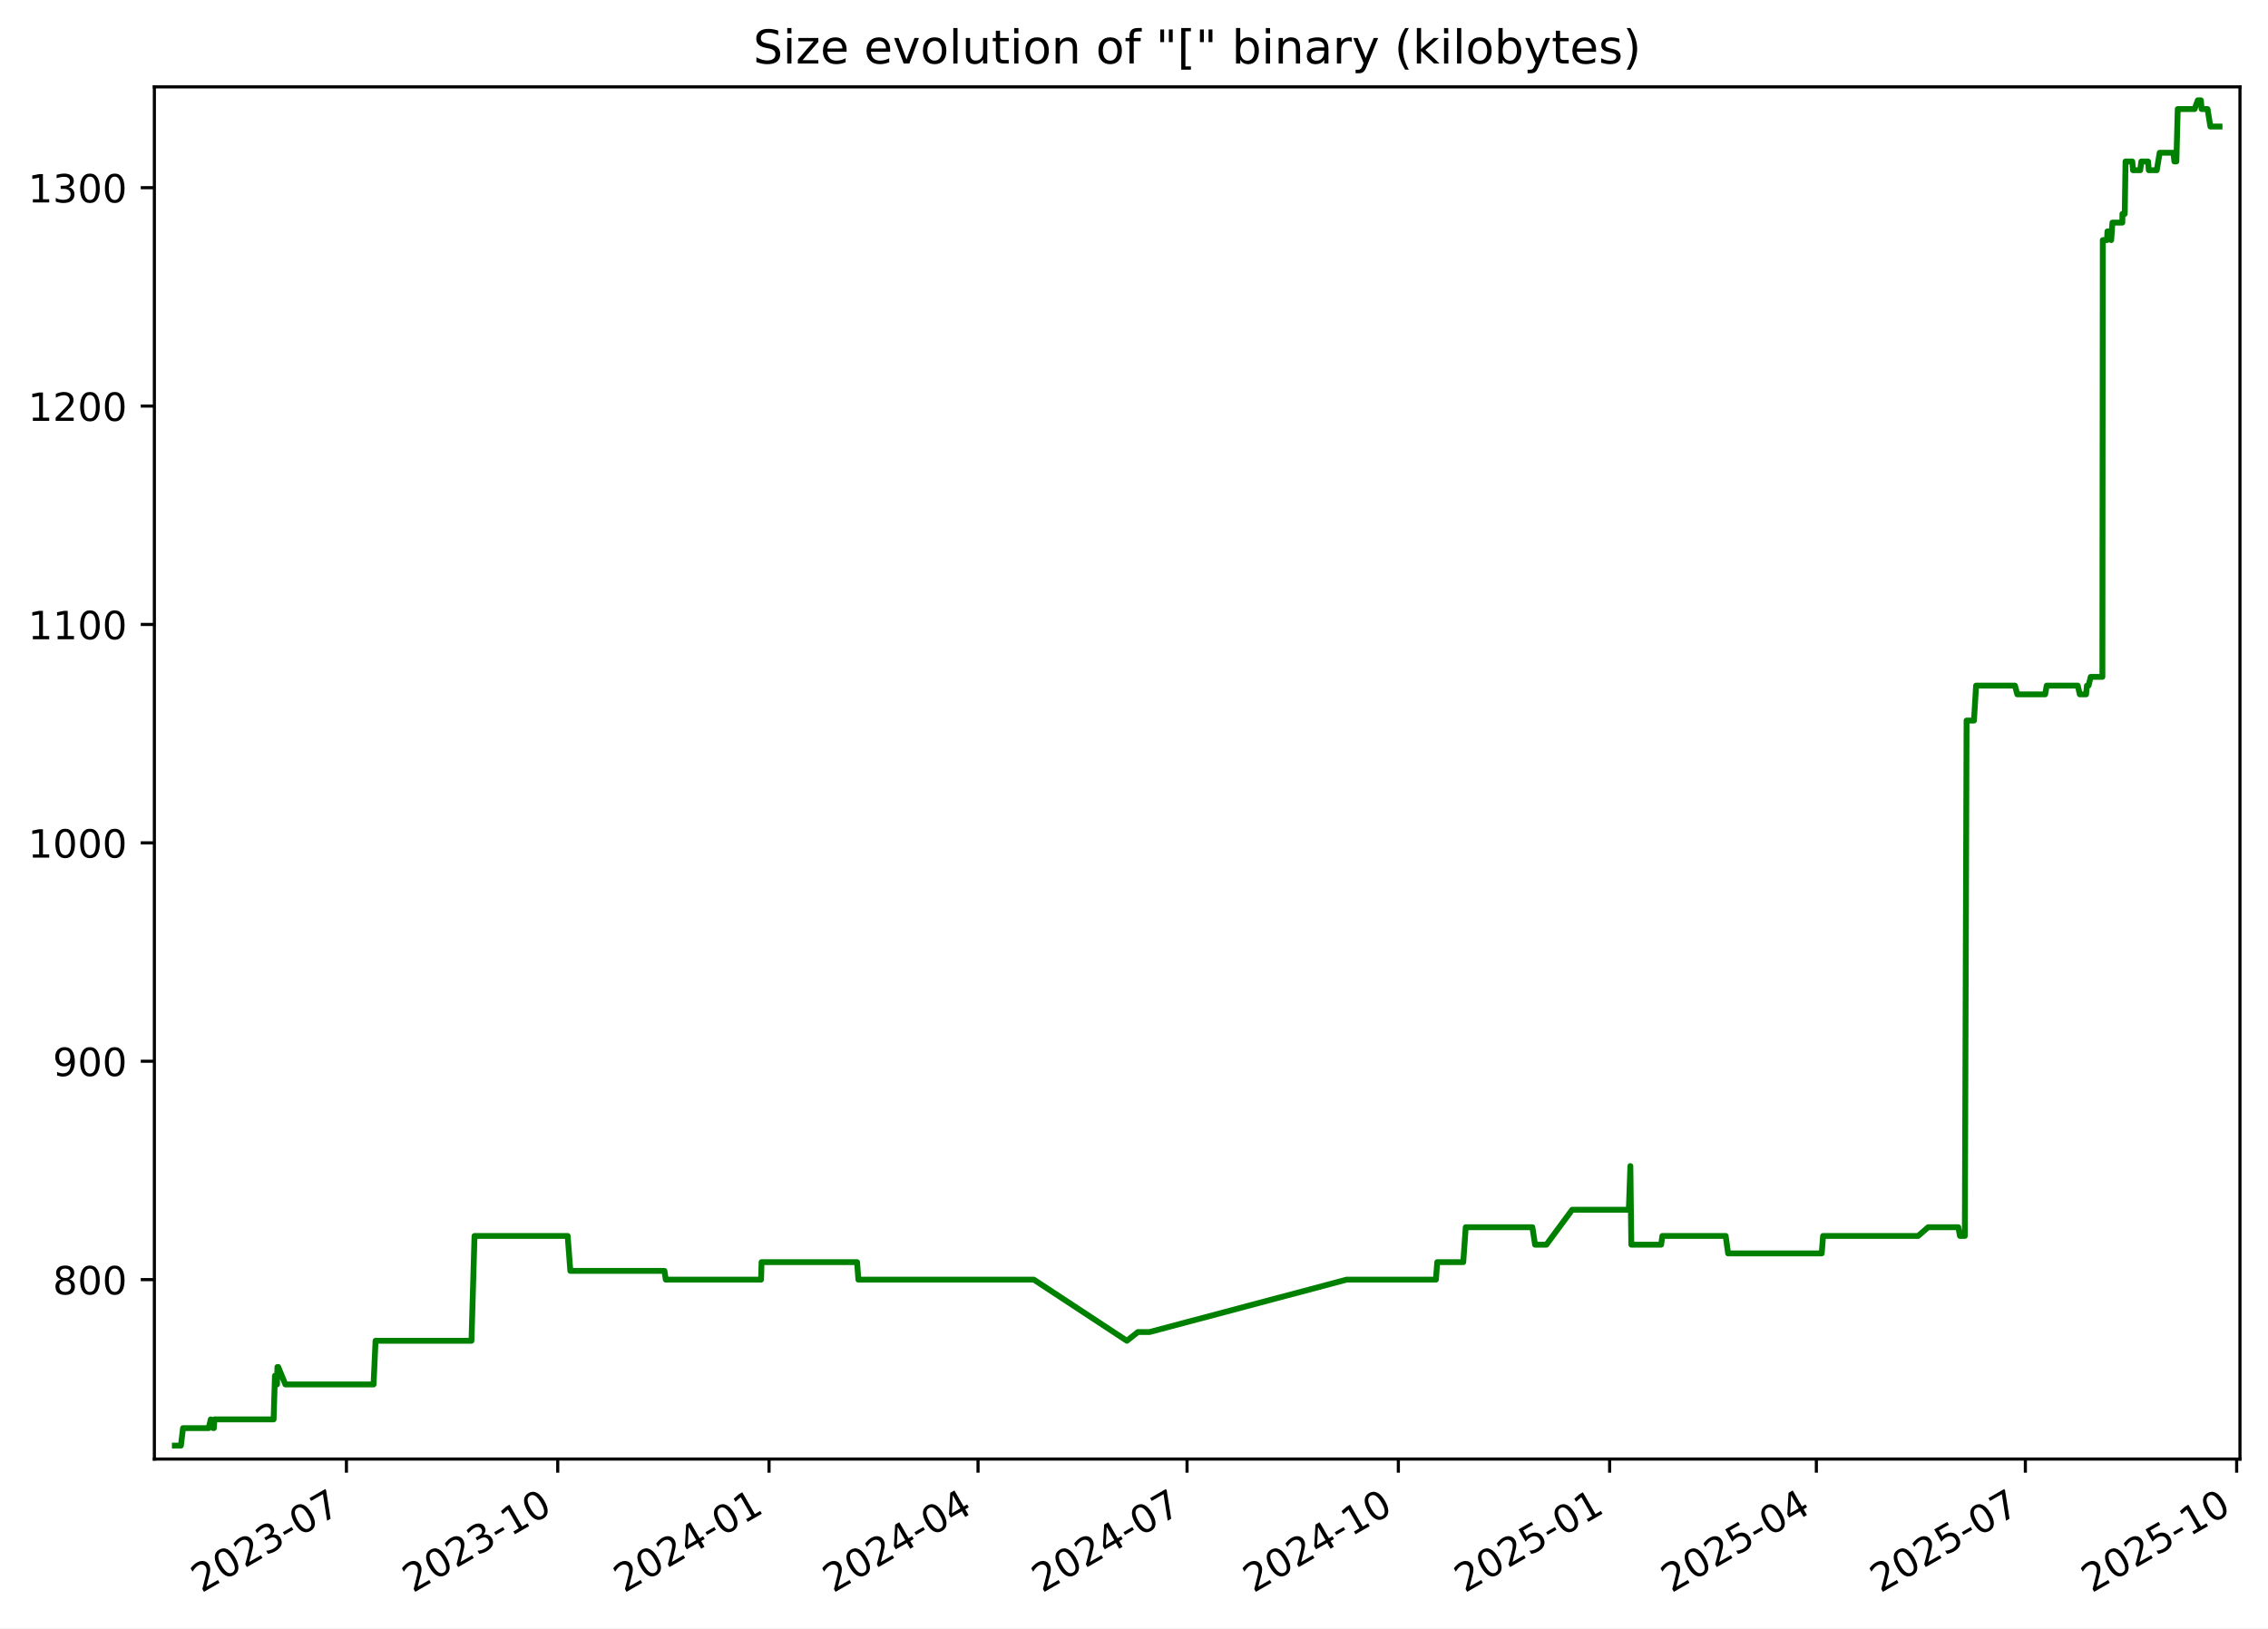
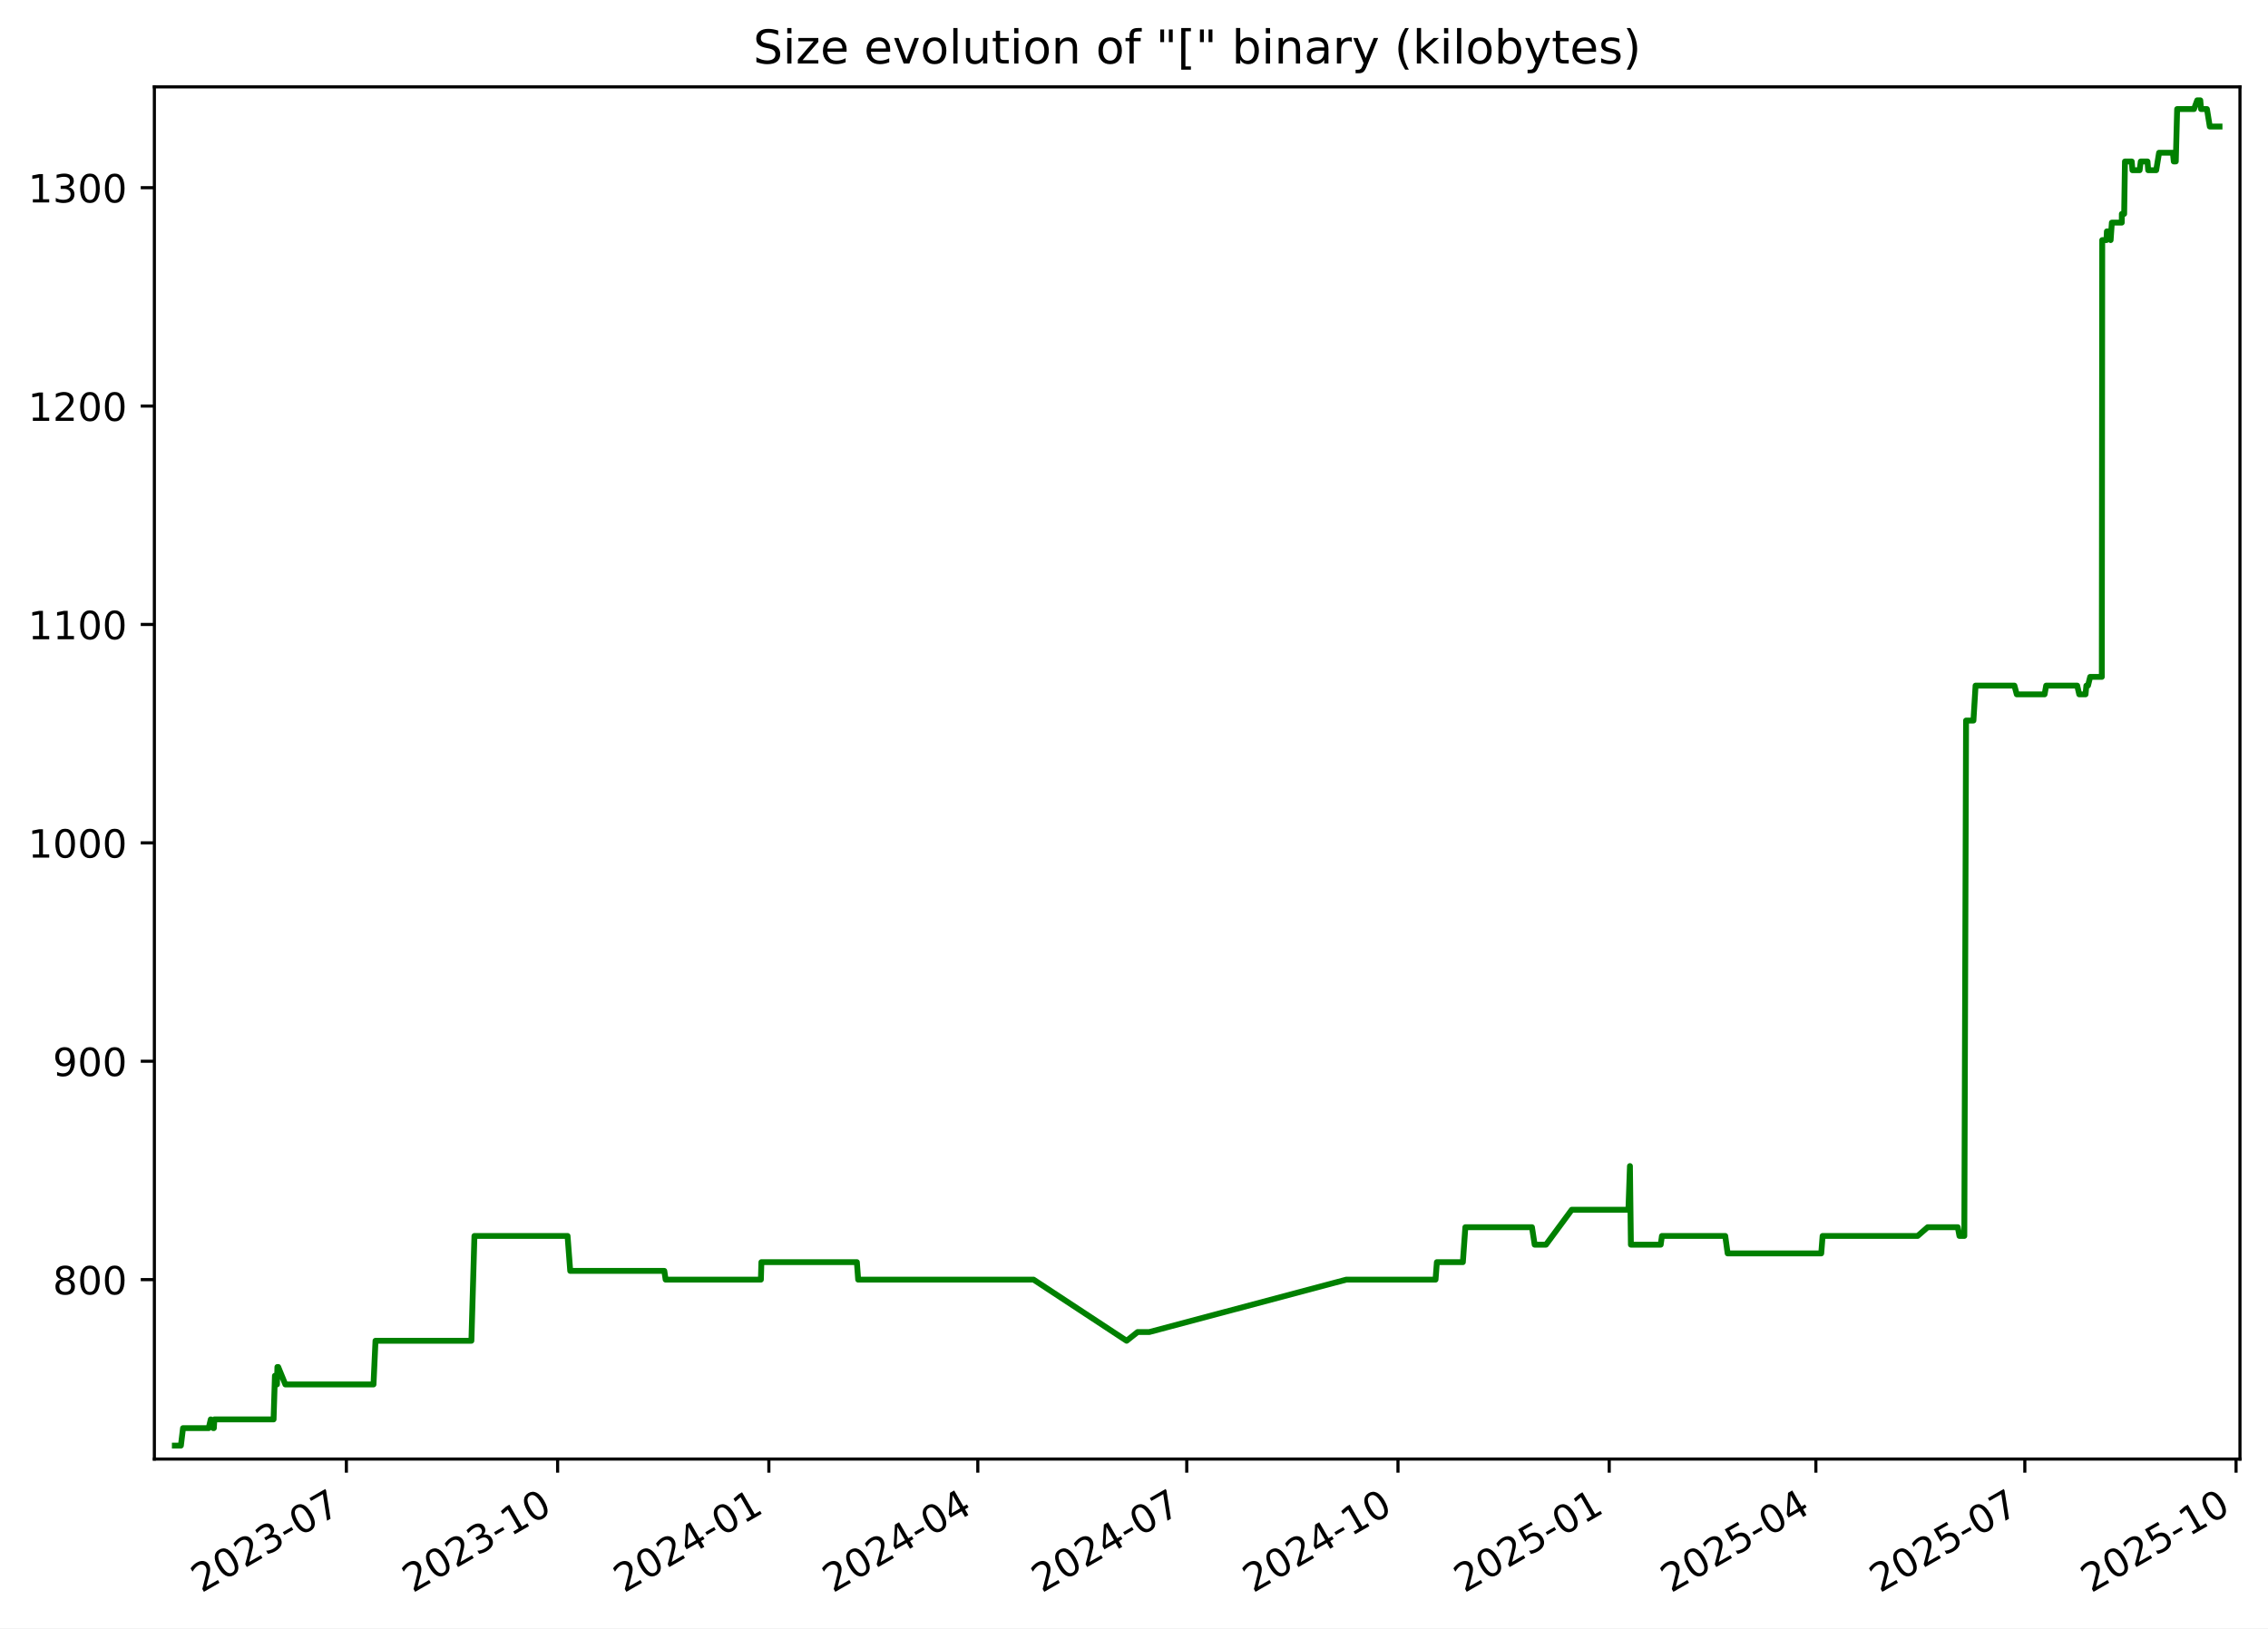
<svg xmlns="http://www.w3.org/2000/svg" xmlns:xlink="http://www.w3.org/1999/xlink" width="582.53pt" height="418.303pt" viewBox="0 0 582.53 418.303" version="1.1">
  <defs>
    <style type="text/css">*{stroke-linejoin: round; stroke-linecap: butt}</style>
  </defs>
  <g id="figure_1">
    <g id="patch_1">
      <path d="M -0 418.303  L 582.53 418.303  L 582.53 0  L -0 0  z " style="fill: #ffffff" />
    </g>
    <g id="axes_1">
      <g id="patch_2">
        <path d="M 39.65 374.83  L 575.33 374.83  L 575.33 22.318  L 39.65 22.318  z " style="fill: #ffffff" />
      </g>
      <g id="matplotlib.axis_1">
        <g id="xtick_1">
          <g id="line2d_1">
            <defs>
-               <path id="ma012bf37c9" d="M 0 0  L 0 3.5  " style="stroke: #000000; stroke-width: 0.8" />
+               <path id="mb174547a44" d="M 0 0  L 0 3.5  " style="stroke: #000000; stroke-width: 0.8" />
            </defs>
            <g>
-               <use xlink:href="#ma012bf37c9" x="88.981" y="374.83" style="stroke: #000000; stroke-width: 0.8" />
+               <use xlink:href="#mb174547a44" x="88.968" y="374.83" style="stroke: #000000; stroke-width: 0.8" />
            </g>
          </g>
          <g id="text_1">
-             <g transform="translate(51.75573 409.302) rotate(-30) scale(0.1 -0.1)">
+             <g transform="translate(51.74278 409.302) rotate(-30) scale(0.1 -0.1)">
              <defs>
                <path id="DejaVuSans-32" d="M 1228 531  L 3431 531  L 3431 0  L 469 0  L 469 531  Q 828 903 1448 1529  Q 2069 2156 2228 2338  Q 2531 2678 2651 2914  Q 2772 3150 2772 3378  Q 2772 3750 2511 3984  Q 2250 4219 1831 4219  Q 1534 4219 1204 4116  Q 875 4013 500 3803  L 500 4441  Q 881 4594 1212 4672  Q 1544 4750 1819 4750  Q 2544 4750 2975 4387  Q 3406 4025 3406 3419  Q 3406 3131 3298 2873  Q 3191 2616 2906 2266  Q 2828 2175 2409 1742  Q 1991 1309 1228 531  z " transform="scale(0.015625)" />
                <path id="DejaVuSans-30" d="M 2034 4250  Q 1547 4250 1301 3770  Q 1056 3291 1056 2328  Q 1056 1369 1301 889  Q 1547 409 2034 409  Q 2525 409 2770 889  Q 3016 1369 3016 2328  Q 3016 3291 2770 3770  Q 2525 4250 2034 4250  z M 2034 4750  Q 2819 4750 3233 4129  Q 3647 3509 3647 2328  Q 3647 1150 3233 529  Q 2819 -91 2034 -91  Q 1250 -91 836 529  Q 422 1150 422 2328  Q 422 3509 836 4129  Q 1250 4750 2034 4750  z " transform="scale(0.015625)" />
                <path id="DejaVuSans-33" d="M 2597 2516  Q 3050 2419 3304 2112  Q 3559 1806 3559 1356  Q 3559 666 3084 287  Q 2609 -91 1734 -91  Q 1441 -91 1130 -33  Q 819 25 488 141  L 488 750  Q 750 597 1062 519  Q 1375 441 1716 441  Q 2309 441 2620 675  Q 2931 909 2931 1356  Q 2931 1769 2642 2001  Q 2353 2234 1838 2234  L 1294 2234  L 1294 2753  L 1863 2753  Q 2328 2753 2575 2939  Q 2822 3125 2822 3475  Q 2822 3834 2567 4026  Q 2313 4219 1838 4219  Q 1578 4219 1281 4162  Q 984 4106 628 3988  L 628 4550  Q 988 4650 1302 4700  Q 1616 4750 1894 4750  Q 2613 4750 3031 4423  Q 3450 4097 3450 3541  Q 3450 3153 3228 2886  Q 3006 2619 2597 2516  z " transform="scale(0.015625)" />
                <path id="DejaVuSans-2d" d="M 313 2009  L 1997 2009  L 1997 1497  L 313 1497  L 313 2009  z " transform="scale(0.015625)" />
                <path id="DejaVuSans-37" d="M 525 4666  L 3525 4666  L 3525 4397  L 1831 0  L 1172 0  L 2766 4134  L 525 4134  L 525 4666  z " transform="scale(0.015625)" />
              </defs>
              <use xlink:href="#DejaVuSans-32" />
              <use xlink:href="#DejaVuSans-30" x="63.623" />
              <use xlink:href="#DejaVuSans-32" x="127.246" />
              <use xlink:href="#DejaVuSans-33" x="190.869" />
              <use xlink:href="#DejaVuSans-2d" x="254.492" />
              <use xlink:href="#DejaVuSans-30" x="290.576" />
              <use xlink:href="#DejaVuSans-37" x="354.199" />
            </g>
          </g>
        </g>
        <g id="xtick_2">
          <g id="line2d_2">
            <g>
-               <use xlink:href="#ma012bf37c9" x="143.253" y="374.83" style="stroke: #000000; stroke-width: 0.8" />
+               <use xlink:href="#mb174547a44" x="143.224" y="374.83" style="stroke: #000000; stroke-width: 0.8" />
            </g>
          </g>
          <g id="text_2">
-             <g transform="translate(106.0279 409.302) rotate(-30) scale(0.1 -0.1)">
+             <g transform="translate(105.999 409.302) rotate(-30) scale(0.1 -0.1)">
              <defs>
                <path id="DejaVuSans-31" d="M 794 531  L 1825 531  L 1825 4091  L 703 3866  L 703 4441  L 1819 4666  L 2450 4666  L 2450 531  L 3481 531  L 3481 0  L 794 0  L 794 531  z " transform="scale(0.015625)" />
              </defs>
              <use xlink:href="#DejaVuSans-32" />
              <use xlink:href="#DejaVuSans-30" x="63.623" />
              <use xlink:href="#DejaVuSans-32" x="127.246" />
              <use xlink:href="#DejaVuSans-33" x="190.869" />
              <use xlink:href="#DejaVuSans-2d" x="254.492" />
              <use xlink:href="#DejaVuSans-31" x="290.576" />
              <use xlink:href="#DejaVuSans-30" x="354.199" />
            </g>
          </g>
        </g>
        <g id="xtick_3">
          <g id="line2d_3">
            <g>
-               <use xlink:href="#ma012bf37c9" x="197.525" y="374.83" style="stroke: #000000; stroke-width: 0.8" />
+               <use xlink:href="#mb174547a44" x="197.48" y="374.83" style="stroke: #000000; stroke-width: 0.8" />
            </g>
          </g>
          <g id="text_3">
-             <g transform="translate(160.3001 409.302) rotate(-30) scale(0.1 -0.1)">
+             <g transform="translate(160.2552 409.302) rotate(-30) scale(0.1 -0.1)">
              <defs>
                <path id="DejaVuSans-34" d="M 2419 4116  L 825 1625  L 2419 1625  L 2419 4116  z M 2253 4666  L 3047 4666  L 3047 1625  L 3713 1625  L 3713 1100  L 3047 1100  L 3047 0  L 2419 0  L 2419 1100  L 313 1100  L 313 1709  L 2253 4666  z " transform="scale(0.015625)" />
              </defs>
              <use xlink:href="#DejaVuSans-32" />
              <use xlink:href="#DejaVuSans-30" x="63.623" />
              <use xlink:href="#DejaVuSans-32" x="127.246" />
              <use xlink:href="#DejaVuSans-34" x="190.869" />
              <use xlink:href="#DejaVuSans-2d" x="254.492" />
              <use xlink:href="#DejaVuSans-30" x="290.576" />
              <use xlink:href="#DejaVuSans-31" x="354.199" />
            </g>
          </g>
        </g>
        <g id="xtick_4">
          <g id="line2d_4">
            <g>
-               <use xlink:href="#ma012bf37c9" x="251.207" y="374.83" style="stroke: #000000; stroke-width: 0.8" />
+               <use xlink:href="#mb174547a44" x="251.147" y="374.83" style="stroke: #000000; stroke-width: 0.8" />
            </g>
          </g>
          <g id="text_4">
-             <g transform="translate(213.9823 409.302) rotate(-30) scale(0.1 -0.1)">
+             <g transform="translate(213.9217 409.302) rotate(-30) scale(0.1 -0.1)">
              <use xlink:href="#DejaVuSans-32" />
              <use xlink:href="#DejaVuSans-30" x="63.623" />
              <use xlink:href="#DejaVuSans-32" x="127.246" />
              <use xlink:href="#DejaVuSans-34" x="190.869" />
              <use xlink:href="#DejaVuSans-2d" x="254.492" />
              <use xlink:href="#DejaVuSans-30" x="290.576" />
              <use xlink:href="#DejaVuSans-34" x="354.199" />
            </g>
          </g>
        </g>
        <g id="xtick_5">
          <g id="line2d_5">
            <g>
-               <use xlink:href="#ma012bf37c9" x="304.889" y="374.83" style="stroke: #000000; stroke-width: 0.8" />
+               <use xlink:href="#mb174547a44" x="304.813" y="374.83" style="stroke: #000000; stroke-width: 0.8" />
            </g>
          </g>
          <g id="text_5">
-             <g transform="translate(267.6646 409.302) rotate(-30) scale(0.1 -0.1)">
+             <g transform="translate(267.5882 409.302) rotate(-30) scale(0.1 -0.1)">
              <use xlink:href="#DejaVuSans-32" />
              <use xlink:href="#DejaVuSans-30" x="63.623" />
              <use xlink:href="#DejaVuSans-32" x="127.246" />
              <use xlink:href="#DejaVuSans-34" x="190.869" />
              <use xlink:href="#DejaVuSans-2d" x="254.492" />
              <use xlink:href="#DejaVuSans-30" x="290.576" />
              <use xlink:href="#DejaVuSans-37" x="354.199" />
            </g>
          </g>
        </g>
        <g id="xtick_6">
          <g id="line2d_6">
            <g>
-               <use xlink:href="#ma012bf37c9" x="359.162" y="374.83" style="stroke: #000000; stroke-width: 0.8" />
+               <use xlink:href="#mb174547a44" x="359.069" y="374.83" style="stroke: #000000; stroke-width: 0.8" />
            </g>
          </g>
          <g id="text_6">
-             <g transform="translate(321.9368 409.302) rotate(-30) scale(0.1 -0.1)">
+             <g transform="translate(321.8445 409.302) rotate(-30) scale(0.1 -0.1)">
              <use xlink:href="#DejaVuSans-32" />
              <use xlink:href="#DejaVuSans-30" x="63.623" />
              <use xlink:href="#DejaVuSans-32" x="127.246" />
              <use xlink:href="#DejaVuSans-34" x="190.869" />
              <use xlink:href="#DejaVuSans-2d" x="254.492" />
              <use xlink:href="#DejaVuSans-31" x="290.576" />
              <use xlink:href="#DejaVuSans-30" x="354.199" />
            </g>
          </g>
        </g>
        <g id="xtick_7">
          <g id="line2d_7">
            <g>
-               <use xlink:href="#ma012bf37c9" x="413.434" y="374.83" style="stroke: #000000; stroke-width: 0.8" />
+               <use xlink:href="#mb174547a44" x="413.326" y="374.83" style="stroke: #000000; stroke-width: 0.8" />
            </g>
          </g>
          <g id="text_7">
-             <g transform="translate(376.2089 409.302) rotate(-30) scale(0.1 -0.1)">
+             <g transform="translate(376.1007 409.302) rotate(-30) scale(0.1 -0.1)">
              <defs>
                <path id="DejaVuSans-35" d="M 691 4666  L 3169 4666  L 3169 4134  L 1269 4134  L 1269 2991  Q 1406 3038 1543 3061  Q 1681 3084 1819 3084  Q 2600 3084 3056 2656  Q 3513 2228 3513 1497  Q 3513 744 3044 326  Q 2575 -91 1722 -91  Q 1428 -91 1123 -41  Q 819 9 494 109  L 494 744  Q 775 591 1075 516  Q 1375 441 1709 441  Q 2250 441 2565 725  Q 2881 1009 2881 1497  Q 2881 1984 2565 2268  Q 2250 2553 1709 2553  Q 1456 2553 1204 2497  Q 953 2441 691 2322  L 691 4666  z " transform="scale(0.015625)" />
              </defs>
              <use xlink:href="#DejaVuSans-32" />
              <use xlink:href="#DejaVuSans-30" x="63.623" />
              <use xlink:href="#DejaVuSans-32" x="127.246" />
              <use xlink:href="#DejaVuSans-35" x="190.869" />
              <use xlink:href="#DejaVuSans-2d" x="254.492" />
              <use xlink:href="#DejaVuSans-30" x="290.576" />
              <use xlink:href="#DejaVuSans-31" x="354.199" />
            </g>
          </g>
        </g>
        <g id="xtick_8">
          <g id="line2d_8">
            <g>
-               <use xlink:href="#ma012bf37c9" x="466.526" y="374.83" style="stroke: #000000; stroke-width: 0.8" />
+               <use xlink:href="#mb174547a44" x="466.402" y="374.83" style="stroke: #000000; stroke-width: 0.8" />
            </g>
          </g>
          <g id="text_8">
-             <g transform="translate(429.3013 409.302) rotate(-30) scale(0.1 -0.1)">
+             <g transform="translate(429.1775 409.302) rotate(-30) scale(0.1 -0.1)">
              <use xlink:href="#DejaVuSans-32" />
              <use xlink:href="#DejaVuSans-30" x="63.623" />
              <use xlink:href="#DejaVuSans-32" x="127.246" />
              <use xlink:href="#DejaVuSans-35" x="190.869" />
              <use xlink:href="#DejaVuSans-2d" x="254.492" />
              <use xlink:href="#DejaVuSans-30" x="290.576" />
              <use xlink:href="#DejaVuSans-34" x="354.199" />
            </g>
          </g>
        </g>
        <g id="xtick_9">
          <g id="line2d_9">
            <g>
-               <use xlink:href="#ma012bf37c9" x="520.208" y="374.83" style="stroke: #000000; stroke-width: 0.8" />
+               <use xlink:href="#mb174547a44" x="520.069" y="374.83" style="stroke: #000000; stroke-width: 0.8" />
            </g>
          </g>
          <g id="text_9">
-             <g transform="translate(482.9835 409.302) rotate(-30) scale(0.1 -0.1)">
+             <g transform="translate(482.8439 409.302) rotate(-30) scale(0.1 -0.1)">
              <use xlink:href="#DejaVuSans-32" />
              <use xlink:href="#DejaVuSans-30" x="63.623" />
              <use xlink:href="#DejaVuSans-32" x="127.246" />
              <use xlink:href="#DejaVuSans-35" x="190.869" />
              <use xlink:href="#DejaVuSans-2d" x="254.492" />
              <use xlink:href="#DejaVuSans-30" x="290.576" />
              <use xlink:href="#DejaVuSans-37" x="354.199" />
            </g>
          </g>
        </g>
        <g id="xtick_10">
          <g id="line2d_10">
            <g>
-               <use xlink:href="#ma012bf37c9" x="574.481" y="374.83" style="stroke: #000000; stroke-width: 0.8" />
+               <use xlink:href="#mb174547a44" x="574.325" y="374.83" style="stroke: #000000; stroke-width: 0.8" />
            </g>
          </g>
          <g id="text_10">
-             <g transform="translate(537.2557 409.302) rotate(-30) scale(0.1 -0.1)">
+             <g transform="translate(537.1002 409.302) rotate(-30) scale(0.1 -0.1)">
              <use xlink:href="#DejaVuSans-32" />
              <use xlink:href="#DejaVuSans-30" x="63.623" />
              <use xlink:href="#DejaVuSans-32" x="127.246" />
              <use xlink:href="#DejaVuSans-35" x="190.869" />
              <use xlink:href="#DejaVuSans-2d" x="254.492" />
              <use xlink:href="#DejaVuSans-31" x="290.576" />
              <use xlink:href="#DejaVuSans-30" x="354.199" />
            </g>
          </g>
        </g>
      </g>
      <g id="matplotlib.axis_2">
        <g id="ytick_1">
          <g id="line2d_11">
            <defs>
-               <path id="m02513fe835" d="M 0 0  L -3.5 0  " style="stroke: #000000; stroke-width: 0.8" />
+               <path id="m9d647f3651" d="M 0 0  L -3.5 0  " style="stroke: #000000; stroke-width: 0.8" />
            </defs>
            <g>
-               <use xlink:href="#m02513fe835" x="39.65" y="328.735" style="stroke: #000000; stroke-width: 0.8" />
+               <use xlink:href="#m9d647f3651" x="39.65" y="328.735" style="stroke: #000000; stroke-width: 0.8" />
            </g>
          </g>
          <g id="text_11">
            <g transform="translate(13.5625 332.5344) scale(0.1 -0.1)">
              <defs>
                <path id="DejaVuSans-38" d="M 2034 2216  Q 1584 2216 1326 1975  Q 1069 1734 1069 1313  Q 1069 891 1326 650  Q 1584 409 2034 409  Q 2484 409 2743 651  Q 3003 894 3003 1313  Q 3003 1734 2745 1975  Q 2488 2216 2034 2216  z M 1403 2484  Q 997 2584 770 2862  Q 544 3141 544 3541  Q 544 4100 942 4425  Q 1341 4750 2034 4750  Q 2731 4750 3128 4425  Q 3525 4100 3525 3541  Q 3525 3141 3298 2862  Q 3072 2584 2669 2484  Q 3125 2378 3379 2068  Q 3634 1759 3634 1313  Q 3634 634 3220 271  Q 2806 -91 2034 -91  Q 1263 -91 848 271  Q 434 634 434 1313  Q 434 1759 690 2068  Q 947 2378 1403 2484  z M 1172 3481  Q 1172 3119 1398 2916  Q 1625 2713 2034 2713  Q 2441 2713 2670 2916  Q 2900 3119 2900 3481  Q 2900 3844 2670 4047  Q 2441 4250 2034 4250  Q 1625 4250 1398 4047  Q 1172 3844 1172 3481  z " transform="scale(0.015625)" />
              </defs>
              <use xlink:href="#DejaVuSans-38" />
              <use xlink:href="#DejaVuSans-30" x="63.623" />
              <use xlink:href="#DejaVuSans-30" x="127.246" />
            </g>
          </g>
        </g>
        <g id="ytick_2">
          <g id="line2d_12">
            <g>
-               <use xlink:href="#m02513fe835" x="39.65" y="272.631" style="stroke: #000000; stroke-width: 0.8" />
+               <use xlink:href="#m9d647f3651" x="39.65" y="272.631" style="stroke: #000000; stroke-width: 0.8" />
            </g>
          </g>
          <g id="text_12">
            <g transform="translate(13.5625 276.4305) scale(0.1 -0.1)">
              <defs>
                <path id="DejaVuSans-39" d="M 703 97  L 703 672  Q 941 559 1184 500  Q 1428 441 1663 441  Q 2288 441 2617 861  Q 2947 1281 2994 2138  Q 2813 1869 2534 1725  Q 2256 1581 1919 1581  Q 1219 1581 811 2004  Q 403 2428 403 3163  Q 403 3881 828 4315  Q 1253 4750 1959 4750  Q 2769 4750 3195 4129  Q 3622 3509 3622 2328  Q 3622 1225 3098 567  Q 2575 -91 1691 -91  Q 1453 -91 1209 -44  Q 966 3 703 97  z M 1959 2075  Q 2384 2075 2632 2365  Q 2881 2656 2881 3163  Q 2881 3666 2632 3958  Q 2384 4250 1959 4250  Q 1534 4250 1286 3958  Q 1038 3666 1038 3163  Q 1038 2656 1286 2365  Q 1534 2075 1959 2075  z " transform="scale(0.015625)" />
              </defs>
              <use xlink:href="#DejaVuSans-39" />
              <use xlink:href="#DejaVuSans-30" x="63.623" />
              <use xlink:href="#DejaVuSans-30" x="127.246" />
            </g>
          </g>
        </g>
        <g id="ytick_3">
          <g id="line2d_13">
            <g>
-               <use xlink:href="#m02513fe835" x="39.65" y="216.527" style="stroke: #000000; stroke-width: 0.8" />
+               <use xlink:href="#m9d647f3651" x="39.65" y="216.527" style="stroke: #000000; stroke-width: 0.8" />
            </g>
          </g>
          <g id="text_13">
            <g transform="translate(7.2 220.3266) scale(0.1 -0.1)">
              <use xlink:href="#DejaVuSans-31" />
              <use xlink:href="#DejaVuSans-30" x="63.623" />
              <use xlink:href="#DejaVuSans-30" x="127.246" />
              <use xlink:href="#DejaVuSans-30" x="190.869" />
            </g>
          </g>
        </g>
        <g id="ytick_4">
          <g id="line2d_14">
            <g>
-               <use xlink:href="#m02513fe835" x="39.65" y="160.423" style="stroke: #000000; stroke-width: 0.8" />
+               <use xlink:href="#m9d647f3651" x="39.65" y="160.423" style="stroke: #000000; stroke-width: 0.8" />
            </g>
          </g>
          <g id="text_14">
            <g transform="translate(7.2 164.2227) scale(0.1 -0.1)">
              <use xlink:href="#DejaVuSans-31" />
              <use xlink:href="#DejaVuSans-31" x="63.623" />
              <use xlink:href="#DejaVuSans-30" x="127.246" />
              <use xlink:href="#DejaVuSans-30" x="190.869" />
            </g>
          </g>
        </g>
        <g id="ytick_5">
          <g id="line2d_15">
            <g>
-               <use xlink:href="#m02513fe835" x="39.65" y="104.32" style="stroke: #000000; stroke-width: 0.8" />
+               <use xlink:href="#m9d647f3651" x="39.65" y="104.32" style="stroke: #000000; stroke-width: 0.8" />
            </g>
          </g>
          <g id="text_15">
            <g transform="translate(7.2 108.1188) scale(0.1 -0.1)">
              <use xlink:href="#DejaVuSans-31" />
              <use xlink:href="#DejaVuSans-32" x="63.623" />
              <use xlink:href="#DejaVuSans-30" x="127.246" />
              <use xlink:href="#DejaVuSans-30" x="190.869" />
            </g>
          </g>
        </g>
        <g id="ytick_6">
          <g id="line2d_16">
            <g>
-               <use xlink:href="#m02513fe835" x="39.65" y="48.216" style="stroke: #000000; stroke-width: 0.8" />
+               <use xlink:href="#m9d647f3651" x="39.65" y="48.216" style="stroke: #000000; stroke-width: 0.8" />
            </g>
          </g>
          <g id="text_16">
            <g transform="translate(7.2 52.0149) scale(0.1 -0.1)">
              <use xlink:href="#DejaVuSans-31" />
              <use xlink:href="#DejaVuSans-33" x="63.623" />
              <use xlink:href="#DejaVuSans-30" x="127.246" />
              <use xlink:href="#DejaVuSans-30" x="190.869" />
            </g>
          </g>
        </g>
      </g>
      <g id="line2d_17">
-         <path d="M 44.902 371.374  L 46.463 371.374  L 47.01 366.886  L 53.603 366.886  L 54.133 364.642  L 54.768 366.886  L 54.93 366.886  L 55.063 364.642  L 70.276 364.642  L 70.621 353.421  L 71.149 355.665  L 71.255 351.177  L 71.464 351.177  L 73.303 355.665  L 95.947 355.665  L 96.461 344.444  L 121.1 344.444  L 121.877 317.514  L 145.807 317.514  L 146.491 326.491  L 170.665 326.491  L 171.003 328.735  L 195.478 328.735  L 195.605 324.247  L 220.139 324.247  L 220.471 328.735  L 265.531 328.735  L 289.44 344.444  L 292.264 342.2  L 295.258 342.2  L 345.88 328.735  L 368.81 328.735  L 369.154 324.247  L 375.832 324.247  L 376.47 315.27  L 393.584 315.27  L 394.277 319.759  L 397.181 319.759  L 403.807 310.782  L 418.363 310.782  L 418.756 299.561  L 419.004 319.759  L 426.659 319.759  L 426.975 317.514  L 443.241 317.514  L 443.861 322.003  L 467.906 322.003  L 468.253 317.514  L 492.673 317.514  L 495.25 315.27  L 502.985 315.27  L 503.412 317.514  L 504.665 317.514  L 505.112 185.109  L 507.008 185.109  L 507.557 176.133  L 517.537 176.133  L 518.14 178.377  L 525.289 178.377  L 525.694 176.133  L 533.665 176.133  L 534.194 178.377  L 535.81 178.377  L 536.023 176.133  L 536.439 176.133  L 536.996 173.888  L 539.993 173.888  L 540.098 61.681  L 541.186 61.681  L 541.295 59.436  L 541.874 59.436  L 542.258 61.681  L 542.569 57.192  L 545.117 57.192  L 545.137 54.948  L 545.734 54.948  L 545.936 41.483  L 547.676 41.483  L 547.858 43.727  L 549.704 43.727  L 549.997 41.483  L 551.724 41.483  L 551.907 43.727  L 553.965 43.727  L 554.702 39.239  L 558.254 39.239  L 558.477 41.483  L 558.997 41.483  L 559.347 28.018  L 563.675 28.018  L 564.499 25.774  L 565.292 25.774  L 565.487 28.018  L 567.003 28.018  L 567.735 32.507  L 570.078 32.507  L 570.078 32.507  " clip-path="url(#paad48ea698)" style="fill: none; stroke: #008000; stroke-width: 1.5; stroke-linecap: square" />
+         <path d="M 44.902 371.374  L 46.463 371.374  L 47.009 366.886  L 53.6 366.886  L 54.131 364.642  L 54.765 366.886  L 54.927 366.886  L 55.06 364.642  L 70.269 364.642  L 70.614 353.421  L 71.141 355.665  L 71.247 351.177  L 71.457 351.177  L 73.295 355.665  L 95.932 355.665  L 96.446 344.444  L 121.078 344.444  L 121.855 317.514  L 145.778 317.514  L 146.461 326.491  L 170.628 326.491  L 170.966 328.735  L 195.434 328.735  L 195.561 324.247  L 220.088 324.247  L 220.419 328.735  L 265.466 328.735  L 289.369 344.444  L 292.191 342.2  L 295.184 342.2  L 345.791 328.735  L 368.715 328.735  L 369.059 324.247  L 375.735 324.247  L 376.372 315.27  L 393.482 315.27  L 394.174 319.759  L 397.078 319.759  L 403.702 310.782  L 418.253 310.782  L 418.646 299.561  L 418.894 319.759  L 426.547 319.759  L 426.863 317.514  L 443.124 317.514  L 443.744 322.003  L 467.782 322.003  L 468.129 317.514  L 492.541 317.514  L 495.118 315.27  L 502.851 315.27  L 503.278 317.514  L 504.529 317.514  L 504.977 185.109  L 506.873 185.109  L 507.421 176.133  L 517.398 176.133  L 518.001 178.377  L 525.148 178.377  L 525.553 176.133  L 533.522 176.133  L 534.05 178.377  L 535.666 178.377  L 535.878 176.133  L 536.295 176.133  L 536.852 173.888  L 539.847 173.888  L 539.952 61.681  L 541.04 61.681  L 541.15 59.436  L 541.729 59.436  L 542.112 61.681  L 542.423 57.192  L 544.971 57.192  L 544.99 54.948  L 545.587 54.948  L 545.789 41.483  L 547.528 41.483  L 547.71 43.727  L 549.555 43.727  L 549.848 41.483  L 551.576 41.483  L 551.758 43.727  L 553.816 43.727  L 554.552 39.239  L 558.103 39.239  L 558.326 41.483  L 558.846 41.483  L 559.196 28.018  L 563.523 28.018  L 564.347 25.774  L 565.139 25.774  L 565.334 28.018  L 566.849 28.018  L 567.581 32.507  L 570.078 32.507  L 570.078 32.507  " clip-path="url(#p3bfb0dd593)" style="fill: none; stroke: #008000; stroke-width: 1.5; stroke-linecap: square" />
      </g>
      <g id="patch_3">
        <path d="M 39.65 374.83  L 39.65 22.318  " style="fill: none; stroke: #000000; stroke-width: 0.8; stroke-linejoin: miter; stroke-linecap: square" />
      </g>
      <g id="patch_4">
        <path d="M 575.33 374.83  L 575.33 22.318  " style="fill: none; stroke: #000000; stroke-width: 0.8; stroke-linejoin: miter; stroke-linecap: square" />
      </g>
      <g id="patch_5">
        <path d="M 39.65 374.83  L 575.33 374.83  " style="fill: none; stroke: #000000; stroke-width: 0.8; stroke-linejoin: miter; stroke-linecap: square" />
      </g>
      <g id="patch_6">
        <path d="M 39.65 22.318  L 575.33 22.318  " style="fill: none; stroke: #000000; stroke-width: 0.8; stroke-linejoin: miter; stroke-linecap: square" />
      </g>
      <g id="text_17">
        <g transform="translate(193.4534 16.31812) scale(0.12 -0.12)">
          <defs>
            <path id="DejaVuSans-53" d="M 3425 4513  L 3425 3897  Q 3066 4069 2747 4153  Q 2428 4238 2131 4238  Q 1616 4238 1336 4038  Q 1056 3838 1056 3469  Q 1056 3159 1242 3001  Q 1428 2844 1947 2747  L 2328 2669  Q 3034 2534 3370 2195  Q 3706 1856 3706 1288  Q 3706 609 3251 259  Q 2797 -91 1919 -91  Q 1588 -91 1214 -16  Q 841 59 441 206  L 441 856  Q 825 641 1194 531  Q 1563 422 1919 422  Q 2459 422 2753 634  Q 3047 847 3047 1241  Q 3047 1584 2836 1778  Q 2625 1972 2144 2069  L 1759 2144  Q 1053 2284 737 2584  Q 422 2884 422 3419  Q 422 4038 858 4394  Q 1294 4750 2059 4750  Q 2388 4750 2728 4690  Q 3069 4631 3425 4513  z " transform="scale(0.015625)" />
            <path id="DejaVuSans-69" d="M 603 3500  L 1178 3500  L 1178 0  L 603 0  L 603 3500  z M 603 4863  L 1178 4863  L 1178 4134  L 603 4134  L 603 4863  z " transform="scale(0.015625)" />
            <path id="DejaVuSans-7a" d="M 353 3500  L 3084 3500  L 3084 2975  L 922 459  L 3084 459  L 3084 0  L 275 0  L 275 525  L 2438 3041  L 353 3041  L 353 3500  z " transform="scale(0.015625)" />
            <path id="DejaVuSans-65" d="M 3597 1894  L 3597 1613  L 953 1613  Q 991 1019 1311 708  Q 1631 397 2203 397  Q 2534 397 2845 478  Q 3156 559 3463 722  L 3463 178  Q 3153 47 2828 -22  Q 2503 -91 2169 -91  Q 1331 -91 842 396  Q 353 884 353 1716  Q 353 2575 817 3079  Q 1281 3584 2069 3584  Q 2775 3584 3186 3129  Q 3597 2675 3597 1894  z M 3022 2063  Q 3016 2534 2758 2815  Q 2500 3097 2075 3097  Q 1594 3097 1305 2825  Q 1016 2553 972 2059  L 3022 2063  z " transform="scale(0.015625)" />
            <path id="DejaVuSans-20" transform="scale(0.015625)" />
            <path id="DejaVuSans-76" d="M 191 3500  L 800 3500  L 1894 563  L 2988 3500  L 3597 3500  L 2284 0  L 1503 0  L 191 3500  z " transform="scale(0.015625)" />
            <path id="DejaVuSans-6f" d="M 1959 3097  Q 1497 3097 1228 2736  Q 959 2375 959 1747  Q 959 1119 1226 758  Q 1494 397 1959 397  Q 2419 397 2687 759  Q 2956 1122 2956 1747  Q 2956 2369 2687 2733  Q 2419 3097 1959 3097  z M 1959 3584  Q 2709 3584 3137 3096  Q 3566 2609 3566 1747  Q 3566 888 3137 398  Q 2709 -91 1959 -91  Q 1206 -91 779 398  Q 353 888 353 1747  Q 353 2609 779 3096  Q 1206 3584 1959 3584  z " transform="scale(0.015625)" />
            <path id="DejaVuSans-6c" d="M 603 4863  L 1178 4863  L 1178 0  L 603 0  L 603 4863  z " transform="scale(0.015625)" />
            <path id="DejaVuSans-75" d="M 544 1381  L 544 3500  L 1119 3500  L 1119 1403  Q 1119 906 1312 657  Q 1506 409 1894 409  Q 2359 409 2629 706  Q 2900 1003 2900 1516  L 2900 3500  L 3475 3500  L 3475 0  L 2900 0  L 2900 538  Q 2691 219 2414 64  Q 2138 -91 1772 -91  Q 1169 -91 856 284  Q 544 659 544 1381  z M 1991 3584  L 1991 3584  z " transform="scale(0.015625)" />
            <path id="DejaVuSans-74" d="M 1172 4494  L 1172 3500  L 2356 3500  L 2356 3053  L 1172 3053  L 1172 1153  Q 1172 725 1289 603  Q 1406 481 1766 481  L 2356 481  L 2356 0  L 1766 0  Q 1100 0 847 248  Q 594 497 594 1153  L 594 3053  L 172 3053  L 172 3500  L 594 3500  L 594 4494  L 1172 4494  z " transform="scale(0.015625)" />
            <path id="DejaVuSans-6e" d="M 3513 2113  L 3513 0  L 2938 0  L 2938 2094  Q 2938 2591 2744 2837  Q 2550 3084 2163 3084  Q 1697 3084 1428 2787  Q 1159 2491 1159 1978  L 1159 0  L 581 0  L 581 3500  L 1159 3500  L 1159 2956  Q 1366 3272 1645 3428  Q 1925 3584 2291 3584  Q 2894 3584 3203 3211  Q 3513 2838 3513 2113  z " transform="scale(0.015625)" />
            <path id="DejaVuSans-66" d="M 2375 4863  L 2375 4384  L 1825 4384  Q 1516 4384 1395 4259  Q 1275 4134 1275 3809  L 1275 3500  L 2222 3500  L 2222 3053  L 1275 3053  L 1275 0  L 697 0  L 697 3053  L 147 3053  L 147 3500  L 697 3500  L 697 3744  Q 697 4328 969 4595  Q 1241 4863 1831 4863  L 2375 4863  z " transform="scale(0.015625)" />
            <path id="DejaVuSans-22" d="M 1147 4666  L 1147 2931  L 616 2931  L 616 4666  L 1147 4666  z M 2328 4666  L 2328 2931  L 1797 2931  L 1797 4666  L 2328 4666  z " transform="scale(0.015625)" />
            <path id="DejaVuSans-5b" d="M 550 4863  L 1875 4863  L 1875 4416  L 1125 4416  L 1125 -397  L 1875 -397  L 1875 -844  L 550 -844  L 550 4863  z " transform="scale(0.015625)" />
            <path id="DejaVuSans-62" d="M 3116 1747  Q 3116 2381 2855 2742  Q 2594 3103 2138 3103  Q 1681 3103 1420 2742  Q 1159 2381 1159 1747  Q 1159 1113 1420 752  Q 1681 391 2138 391  Q 2594 391 2855 752  Q 3116 1113 3116 1747  z M 1159 2969  Q 1341 3281 1617 3432  Q 1894 3584 2278 3584  Q 2916 3584 3314 3078  Q 3713 2572 3713 1747  Q 3713 922 3314 415  Q 2916 -91 2278 -91  Q 1894 -91 1617 61  Q 1341 213 1159 525  L 1159 0  L 581 0  L 581 4863  L 1159 4863  L 1159 2969  z " transform="scale(0.015625)" />
            <path id="DejaVuSans-61" d="M 2194 1759  Q 1497 1759 1228 1600  Q 959 1441 959 1056  Q 959 750 1161 570  Q 1363 391 1709 391  Q 2188 391 2477 730  Q 2766 1069 2766 1631  L 2766 1759  L 2194 1759  z M 3341 1997  L 3341 0  L 2766 0  L 2766 531  Q 2569 213 2275 61  Q 1981 -91 1556 -91  Q 1019 -91 701 211  Q 384 513 384 1019  Q 384 1609 779 1909  Q 1175 2209 1959 2209  L 2766 2209  L 2766 2266  Q 2766 2663 2505 2880  Q 2244 3097 1772 3097  Q 1472 3097 1187 3025  Q 903 2953 641 2809  L 641 3341  Q 956 3463 1253 3523  Q 1550 3584 1831 3584  Q 2591 3584 2966 3190  Q 3341 2797 3341 1997  z " transform="scale(0.015625)" />
            <path id="DejaVuSans-72" d="M 2631 2963  Q 2534 3019 2420 3045  Q 2306 3072 2169 3072  Q 1681 3072 1420 2755  Q 1159 2438 1159 1844  L 1159 0  L 581 0  L 581 3500  L 1159 3500  L 1159 2956  Q 1341 3275 1631 3429  Q 1922 3584 2338 3584  Q 2397 3584 2469 3576  Q 2541 3569 2628 3553  L 2631 2963  z " transform="scale(0.015625)" />
            <path id="DejaVuSans-79" d="M 2059 -325  Q 1816 -950 1584 -1140  Q 1353 -1331 966 -1331  L 506 -1331  L 506 -850  L 844 -850  Q 1081 -850 1212 -737  Q 1344 -625 1503 -206  L 1606 56  L 191 3500  L 800 3500  L 1894 763  L 2988 3500  L 3597 3500  L 2059 -325  z " transform="scale(0.015625)" />
            <path id="DejaVuSans-28" d="M 1984 4856  Q 1566 4138 1362 3434  Q 1159 2731 1159 2009  Q 1159 1288 1364 580  Q 1569 -128 1984 -844  L 1484 -844  Q 1016 -109 783 600  Q 550 1309 550 2009  Q 550 2706 781 3412  Q 1013 4119 1484 4856  L 1984 4856  z " transform="scale(0.015625)" />
            <path id="DejaVuSans-6b" d="M 581 4863  L 1159 4863  L 1159 1991  L 2875 3500  L 3609 3500  L 1753 1863  L 3688 0  L 2938 0  L 1159 1709  L 1159 0  L 581 0  L 581 4863  z " transform="scale(0.015625)" />
            <path id="DejaVuSans-73" d="M 2834 3397  L 2834 2853  Q 2591 2978 2328 3040  Q 2066 3103 1784 3103  Q 1356 3103 1142 2972  Q 928 2841 928 2578  Q 928 2378 1081 2264  Q 1234 2150 1697 2047  L 1894 2003  Q 2506 1872 2764 1633  Q 3022 1394 3022 966  Q 3022 478 2636 193  Q 2250 -91 1575 -91  Q 1294 -91 989 -36  Q 684 19 347 128  L 347 722  Q 666 556 975 473  Q 1284 391 1588 391  Q 1994 391 2212 530  Q 2431 669 2431 922  Q 2431 1156 2273 1281  Q 2116 1406 1581 1522  L 1381 1569  Q 847 1681 609 1914  Q 372 2147 372 2553  Q 372 3047 722 3315  Q 1072 3584 1716 3584  Q 2034 3584 2315 3537  Q 2597 3491 2834 3397  z " transform="scale(0.015625)" />
            <path id="DejaVuSans-29" d="M 513 4856  L 1013 4856  Q 1481 4119 1714 3412  Q 1947 2706 1947 2009  Q 1947 1309 1714 600  Q 1481 -109 1013 -844  L 513 -844  Q 928 -128 1133 580  Q 1338 1288 1338 2009  Q 1338 2731 1133 3434  Q 928 4138 513 4856  z " transform="scale(0.015625)" />
          </defs>
          <use xlink:href="#DejaVuSans-53" />
          <use xlink:href="#DejaVuSans-69" x="63.477" />
          <use xlink:href="#DejaVuSans-7a" x="91.26" />
          <use xlink:href="#DejaVuSans-65" x="143.75" />
          <use xlink:href="#DejaVuSans-20" x="205.273" />
          <use xlink:href="#DejaVuSans-65" x="237.061" />
          <use xlink:href="#DejaVuSans-76" x="298.584" />
          <use xlink:href="#DejaVuSans-6f" x="357.764" />
          <use xlink:href="#DejaVuSans-6c" x="418.945" />
          <use xlink:href="#DejaVuSans-75" x="446.729" />
          <use xlink:href="#DejaVuSans-74" x="510.107" />
          <use xlink:href="#DejaVuSans-69" x="549.316" />
          <use xlink:href="#DejaVuSans-6f" x="577.1" />
          <use xlink:href="#DejaVuSans-6e" x="638.281" />
          <use xlink:href="#DejaVuSans-20" x="701.66" />
          <use xlink:href="#DejaVuSans-6f" x="733.447" />
          <use xlink:href="#DejaVuSans-66" x="794.629" />
          <use xlink:href="#DejaVuSans-20" x="829.834" />
          <use xlink:href="#DejaVuSans-22" x="861.621" />
          <use xlink:href="#DejaVuSans-5b" x="907.617" />
          <use xlink:href="#DejaVuSans-22" x="946.631" />
          <use xlink:href="#DejaVuSans-20" x="992.627" />
          <use xlink:href="#DejaVuSans-62" x="1024.414" />
          <use xlink:href="#DejaVuSans-69" x="1087.891" />
          <use xlink:href="#DejaVuSans-6e" x="1115.674" />
          <use xlink:href="#DejaVuSans-61" x="1179.053" />
          <use xlink:href="#DejaVuSans-72" x="1240.332" />
          <use xlink:href="#DejaVuSans-79" x="1281.445" />
          <use xlink:href="#DejaVuSans-20" x="1340.625" />
          <use xlink:href="#DejaVuSans-28" x="1372.412" />
          <use xlink:href="#DejaVuSans-6b" x="1411.426" />
          <use xlink:href="#DejaVuSans-69" x="1469.336" />
          <use xlink:href="#DejaVuSans-6c" x="1497.119" />
          <use xlink:href="#DejaVuSans-6f" x="1524.902" />
          <use xlink:href="#DejaVuSans-62" x="1586.084" />
          <use xlink:href="#DejaVuSans-79" x="1649.561" />
          <use xlink:href="#DejaVuSans-74" x="1708.74" />
          <use xlink:href="#DejaVuSans-65" x="1747.949" />
          <use xlink:href="#DejaVuSans-73" x="1809.473" />
          <use xlink:href="#DejaVuSans-29" x="1861.572" />
        </g>
      </g>
    </g>
  </g>
  <defs>
-     <clipPath id="paad48ea698">
+     <clipPath id="p3bfb0dd593">
      <rect x="39.65" y="22.318" width="535.68" height="352.512" />
    </clipPath>
  </defs>
</svg>
